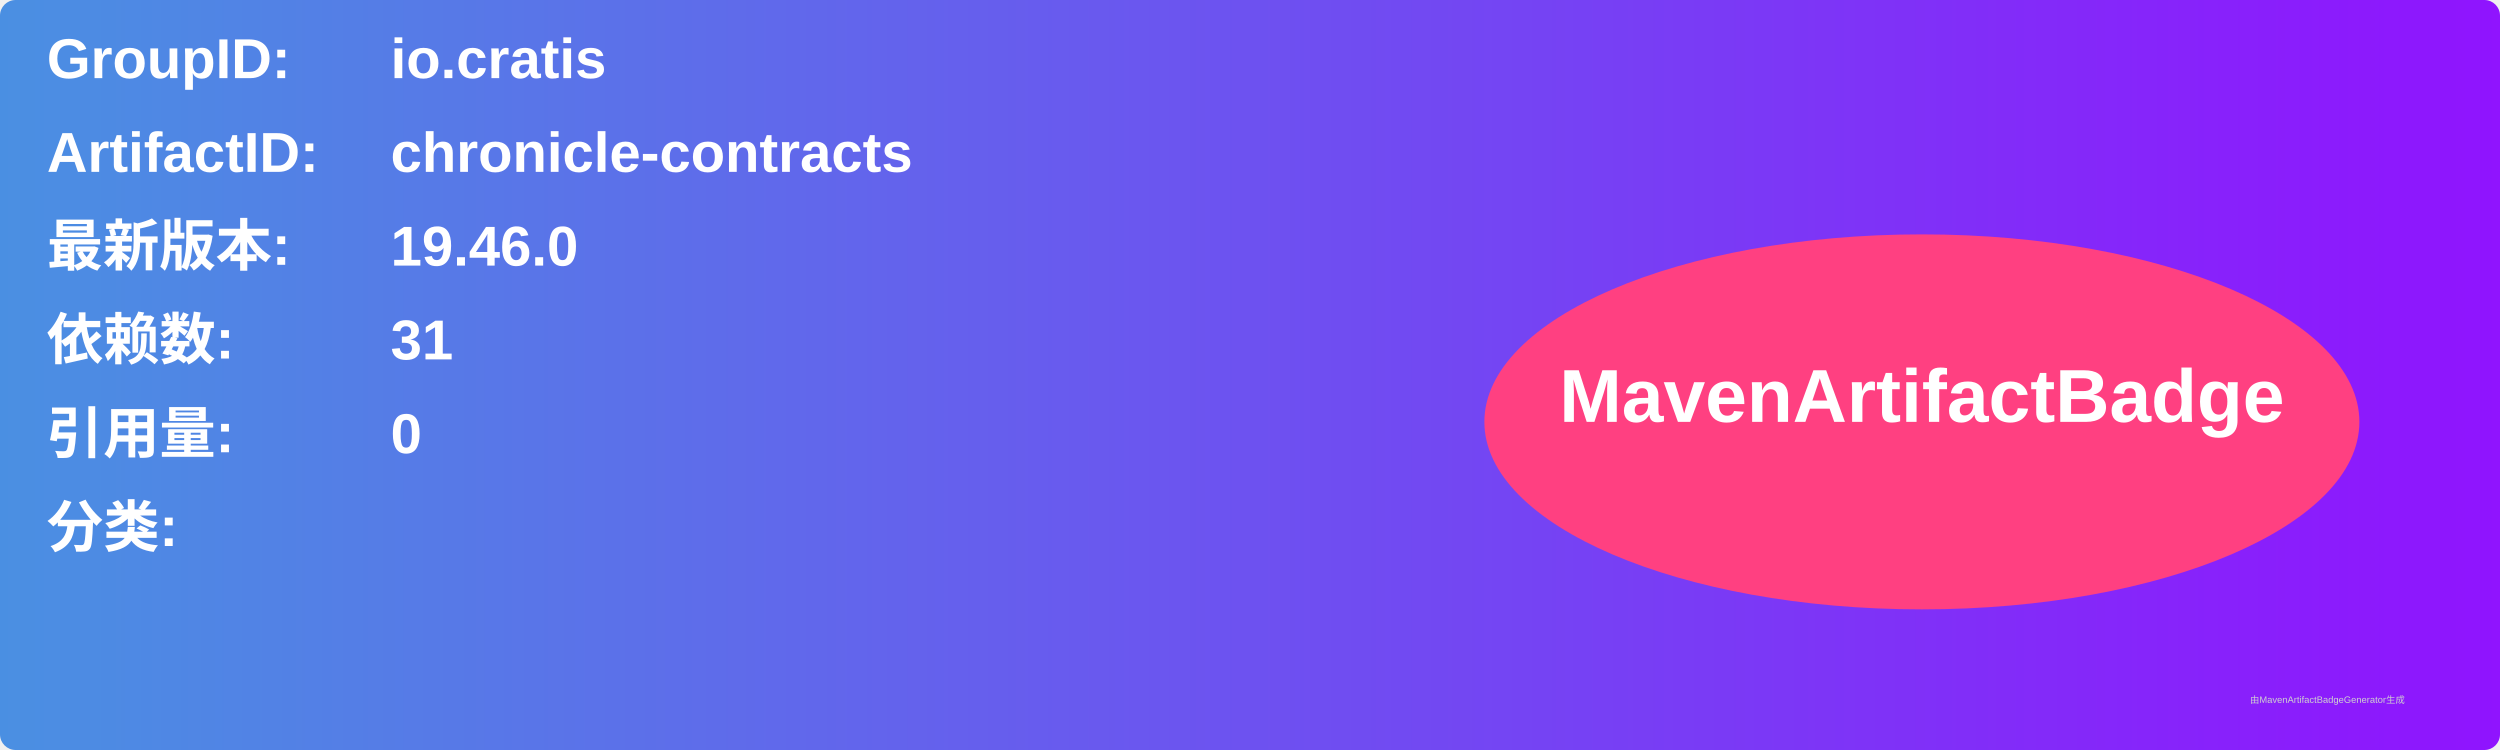
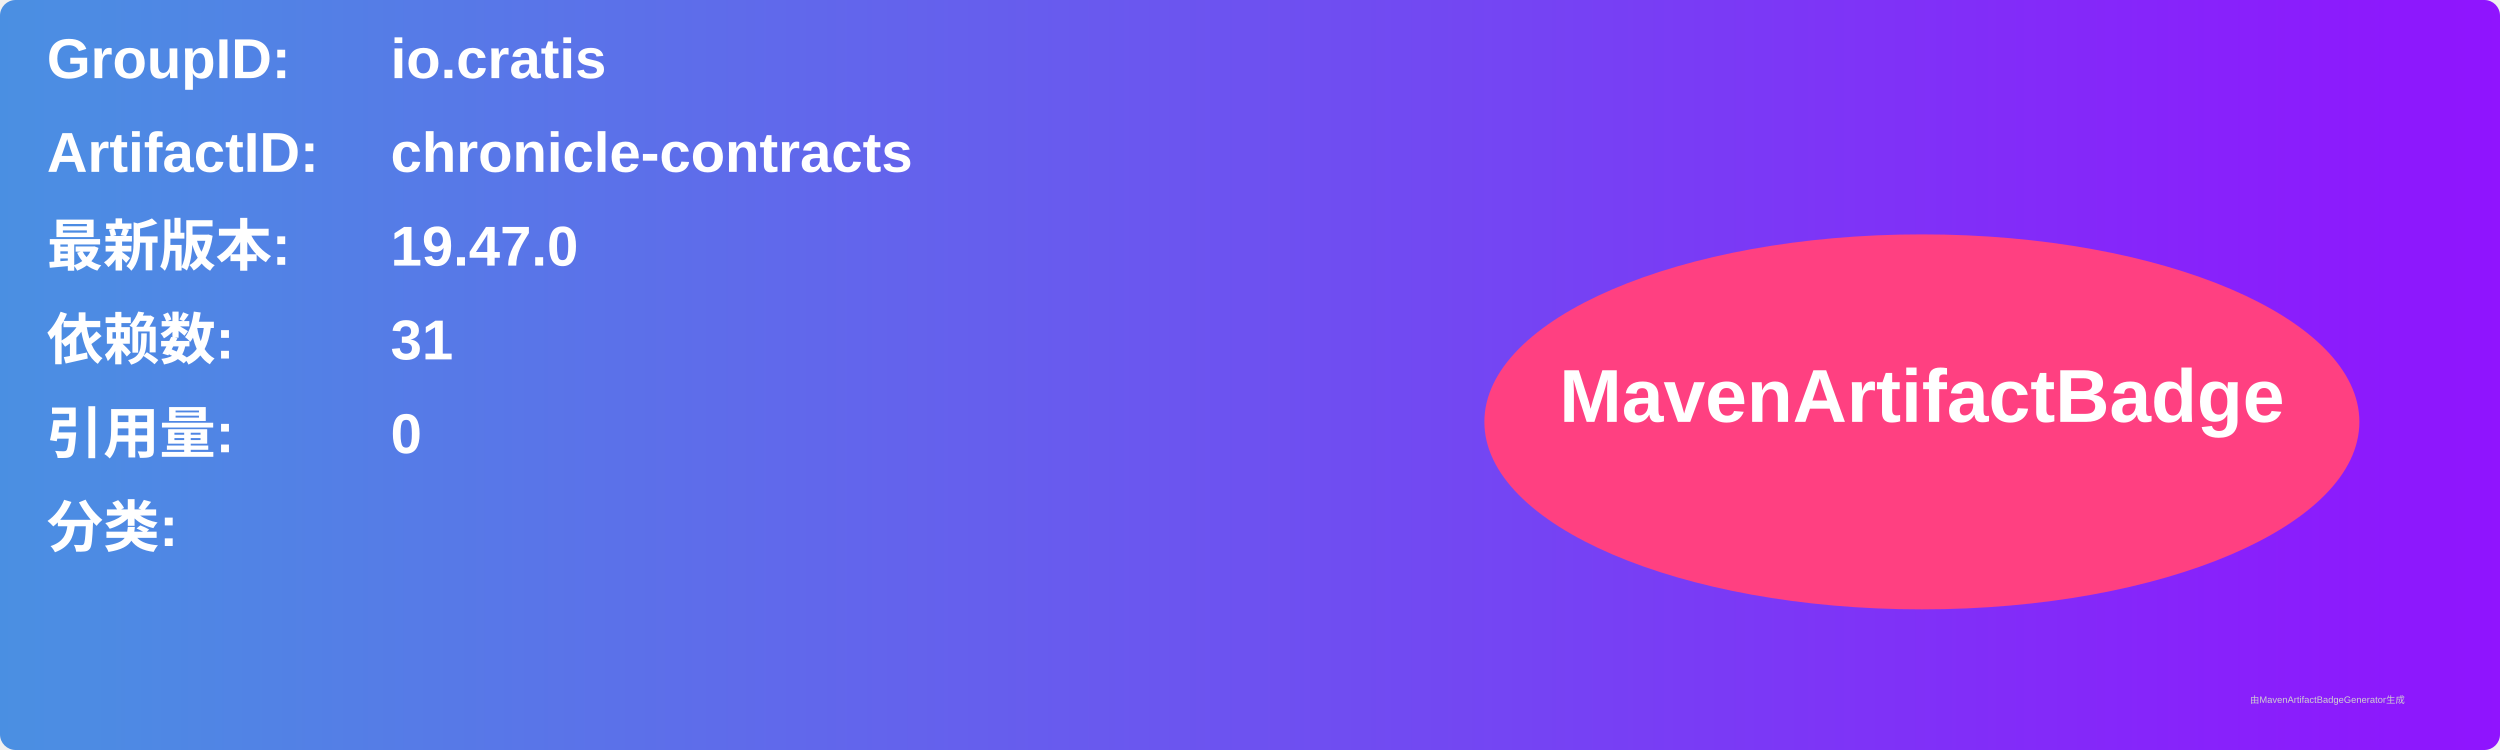
<svg xmlns="http://www.w3.org/2000/svg" width="800" height="240" viewBox="0 0 800 240">
  <linearGradient id="grad" x1="0%" y1="0%" x2="100%" y2="0%">
    <stop offset="0%" stop-color="#4a90e2" />
    <stop offset="100%" stop-color="#9013fe" />
  </linearGradient>
  <rect width="100%" height="100%" rx="5" ry="5" fill="url(#grad)" />
  <g transform="translate(15, 15)">
    <text x="0" y="10" font-family="Arial" font-size="18" fill="white" font-weight="bold" width="260">GroupID:</text>
    <text x="110" y="10" font-family="Arial" font-size="18" fill="white" font-weight="bold" width="460">io.cratis</text>
    <text x="0" y="40" font-family="Arial" font-size="18" fill="white" font-weight="bold" width="260">ArtifactID:</text>
    <text x="110" y="40" font-family="Arial" font-size="18" fill="white" font-weight="bold" width="460">chronicle-contracts</text>
    <text x="0" y="70" font-family="Arial" font-size="18" fill="white" font-weight="bold">最新版本:</text>
    <text x="110" y="70" font-family="Arial" font-size="18" fill="white" font-weight="bold">
-       <tspan font-weight="bold">19.46.0</tspan>
+       <tspan font-weight="bold">19.47.0</tspan>
    </text>
    <text x="0" y="100" font-family="Arial" font-size="18" fill="white" font-weight="bold">依赖数: </text>
    <text x="110" y="100" font-family="Arial" font-size="18" fill="white">
      <tspan font-weight="bold">31</tspan>
    </text>
    <text x="0" y="130" font-family="Arial" font-size="18" fill="white" font-weight="bold">引用量: </text>
    <text x="110" y="130" font-family="Arial" font-size="18" fill="white">
      <tspan font-weight="bold">0</tspan>
    </text>
    <text x="0" y="160" font-family="Arial" font-size="18" fill="white" font-weight="bold">分类:</text>
    <text x="10" y="190" font-family="Arial" font-size="10" fill="white">
      <tspan font-weight="bold" />
    </text>
    <ellipse cx="600" cy="120" rx="140" ry="60" fill="#ff4081" />
    <text x="600" y="120" text-anchor="middle" font-family="Arial" font-size="24" fill="white" font-weight="bold">MavenArtifactBadge</text>
  </g>
  <text x="720" y="225" font-family="Arial" font-size="3" fill="#d0d0d0">由MavenArtifactBadgeGenerator生成</text>
</svg>
